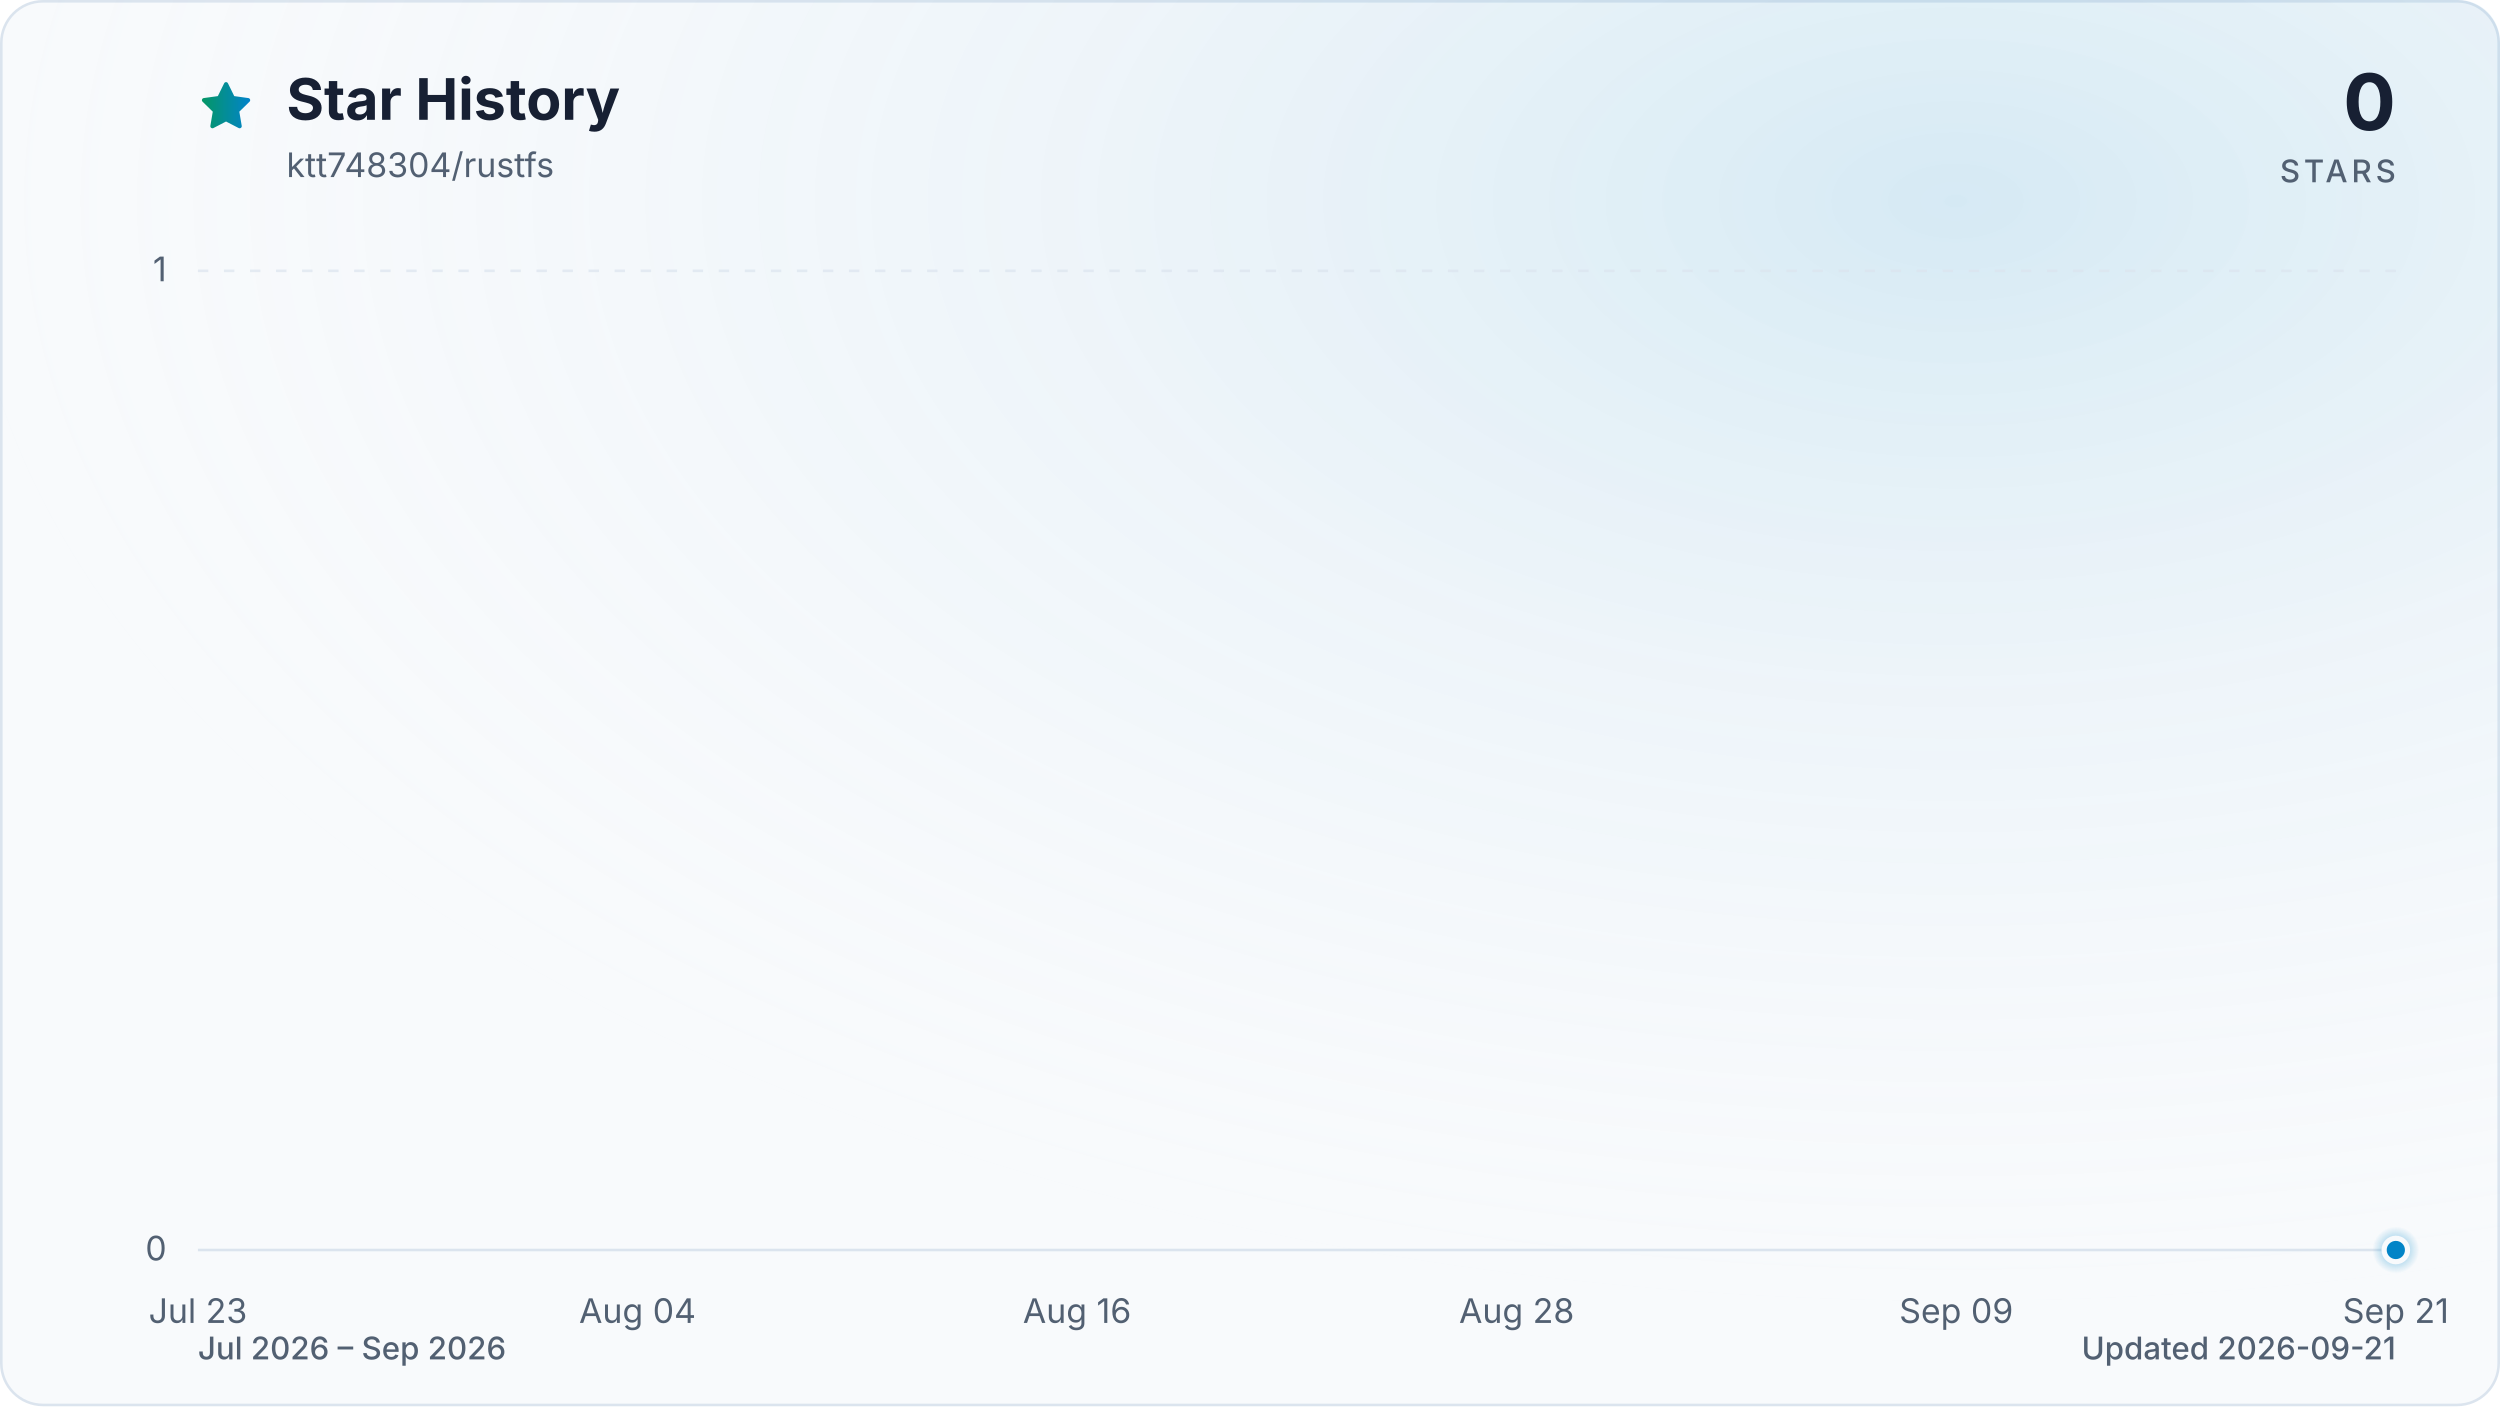
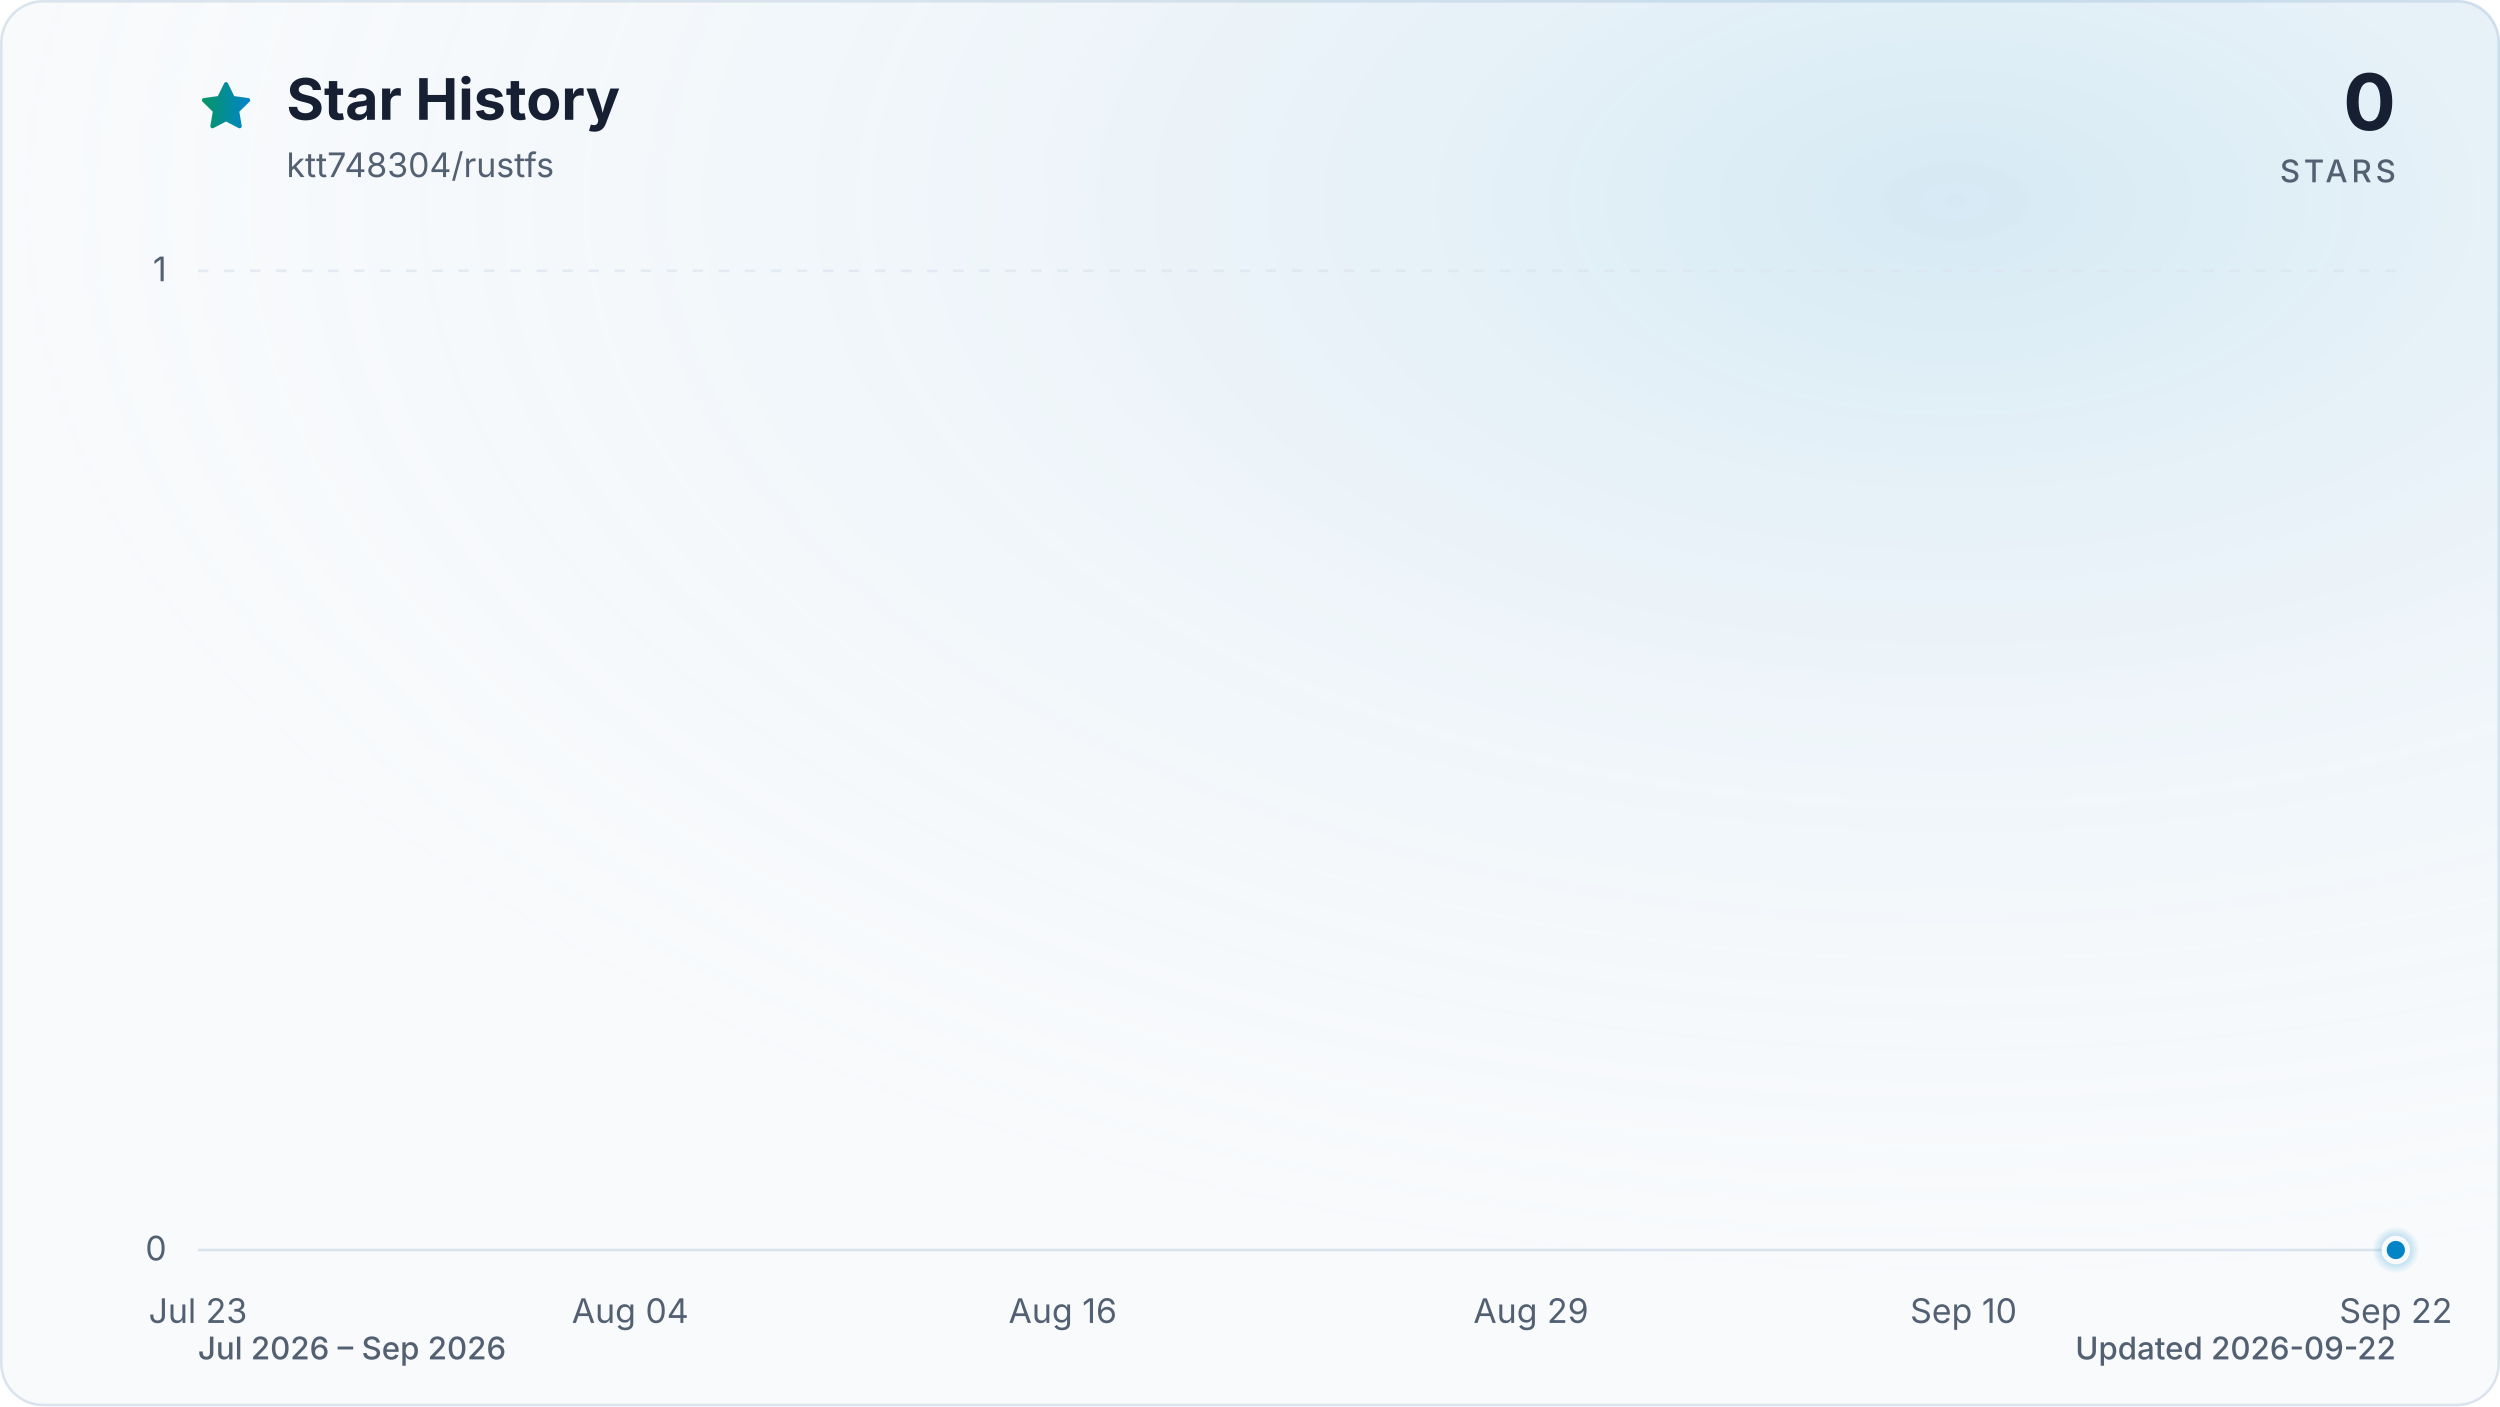
<svg xmlns="http://www.w3.org/2000/svg" viewBox="0 0 960 540" role="img" aria-labelledby="title description" data-style="gradient" data-variant="glow" data-animated="true">
  <defs>
    <linearGradient id="trend" x1="0" y1="0" x2="1" y2="0">
      <stop offset="0%" stop-color="#059669" />
      <stop offset="100%" stop-color="#0284c7" />
    </linearGradient>
    <linearGradient id="area" x1="0" y1="0" x2="0" y2="1">
      <stop offset="0%" stop-color="#059669" stop-opacity="0.30" />
      <stop offset="55%" stop-color="#0284c7" stop-opacity="0.10" />
      <stop offset="100%" stop-color="#0284c7" stop-opacity="0.01" />
    </linearGradient>
    <radialGradient id="marker-halo" cx="50%" cy="50%" r="50%">
      <stop offset="0%" stop-color="#0284c7" stop-opacity="0.55" />
      <stop offset="100%" stop-color="#0284c7" stop-opacity="0" />
    </radialGradient>
    <radialGradient id="surface-glow" cx="78%" cy="14%" r="80%">
      <stop offset="0%" stop-color="#0284c7" stop-opacity="0.14" />
      <stop offset="100%" stop-color="#f8fafc" stop-opacity="0" />
    </radialGradient>
    <filter id="trend-glow" x="-20%" y="-20%" width="140%" height="140%">
      <feGaussianBlur stdDeviation="7" />
    </filter>
  </defs>
  <style>
.trend-enter{transform-box:fill-box;transform-origin:center;animation:trend-enter 520ms cubic-bezier(0.16,1,0.3,1)}
.marker-enter{transform-box:fill-box;transform-origin:center;animation:marker-enter 320ms cubic-bezier(0.16,1,0.3,1) 200ms both}
.marker-pulse{transform-box:fill-box;transform-origin:center;animation:marker-pulse 2.6s ease-out infinite}
@keyframes trend-enter{from{opacity:.35;transform:translateY(10px)}to{opacity:1;transform:translateY(0)}}
@keyframes marker-enter{from{opacity:0;transform:scale(.4)}to{opacity:1;transform:scale(1)}}
@keyframes marker-pulse{0%{opacity:.5;transform:scale(.7)}70%,100%{opacity:0;transform:scale(2.1)}}
@media (prefers-reduced-motion:reduce){.trend-enter,.marker-enter,.marker-pulse{animation:none!important}}
@media (prefers-reduced-motion:reduce){.marker-pulse{opacity:0}}
</style>
  <rect x="0.5" y="0.5" width="959" height="539" fill="#f8fafc" stroke="#dbe4ee" stroke-width="1" rx="16" />
  <rect width="960" height="540" fill="url(#surface-glow)" rx="16" />
  <path d="M12 2.6l2.9 5.9 6.5.9-4.7 4.6 1.1 6.5-5.8-3-5.8 3 1.1-6.5-4.7-4.6 6.5-.9L12 2.6Z" transform="translate(76 30) scale(.9)" fill="url(#trend)" stroke="url(#trend)" stroke-width="1.8" stroke-linejoin="round" aria-hidden="true" />
  <text x="110" y="46" fill="#172033" font-family="ui-sans-serif, system-ui, -apple-system, BlinkMacSystemFont, 'Segoe UI', sans-serif" font-size="22" font-weight="700">Star History</text>
  <text x="110" y="68" fill="#526072" font-family="ui-sans-serif, system-ui, -apple-system, BlinkMacSystemFont, 'Segoe UI', sans-serif" font-size="13">ktt748304/rustfs</text>
  <text x="920" y="50" fill="#172033" font-family="ui-sans-serif, system-ui, -apple-system, BlinkMacSystemFont, 'Segoe UI', sans-serif" font-size="30" font-weight="700" text-anchor="end">0</text>
  <text x="920" y="70" fill="#526072" font-family="ui-sans-serif, system-ui, -apple-system, BlinkMacSystemFont, 'Segoe UI', sans-serif" font-size="12" font-weight="500" letter-spacing="1.5" text-anchor="end">STARS</text>
  <line x1="76" y1="480.0" x2="920" y2="480.0" stroke="#dbe4ee" stroke-width="1" stroke-dasharray="0" opacity="1" />
  <text x="64" y="484.0" fill="#526072" font-family="ui-sans-serif, system-ui, -apple-system, BlinkMacSystemFont, 'Segoe UI', sans-serif" font-size="13" text-anchor="end">0</text>
  <line x1="76" y1="104.0" x2="920" y2="104.0" stroke="#dbe4ee" stroke-width="1" stroke-dasharray="4 6" opacity="0.7" />
  <text x="64" y="108.0" fill="#526072" font-family="ui-sans-serif, system-ui, -apple-system, BlinkMacSystemFont, 'Segoe UI', sans-serif" font-size="13" text-anchor="end">1</text>
  <text x="76.0" y="508" fill="#526072" font-family="ui-sans-serif, system-ui, -apple-system, BlinkMacSystemFont, 'Segoe UI', sans-serif" font-size="13" text-anchor="middle">Jul 23</text>
-   <text x="244.8" y="508" fill="#526072" font-family="ui-sans-serif, system-ui, -apple-system, BlinkMacSystemFont, 'Segoe UI', sans-serif" font-size="13" text-anchor="middle">Aug 04</text>
-   <text x="413.6" y="508" fill="#526072" font-family="ui-sans-serif, system-ui, -apple-system, BlinkMacSystemFont, 'Segoe UI', sans-serif" font-size="13" text-anchor="middle">Aug 16</text>
-   <text x="582.4" y="508" fill="#526072" font-family="ui-sans-serif, system-ui, -apple-system, BlinkMacSystemFont, 'Segoe UI', sans-serif" font-size="13" text-anchor="middle">Aug 28</text>
-   <text x="751.2" y="508" fill="#526072" font-family="ui-sans-serif, system-ui, -apple-system, BlinkMacSystemFont, 'Segoe UI', sans-serif" font-size="13" text-anchor="middle">Sep 09</text>
-   <text x="920.0" y="508" fill="#526072" font-family="ui-sans-serif, system-ui, -apple-system, BlinkMacSystemFont, 'Segoe UI', sans-serif" font-size="13" text-anchor="middle">Sep 21</text>
+   <text x="242.0" y="508" fill="#526072" font-family="ui-sans-serif, system-ui, -apple-system, BlinkMacSystemFont, 'Segoe UI', sans-serif" font-size="13" text-anchor="middle">Aug 04</text>
+   <text x="408.1" y="508" fill="#526072" font-family="ui-sans-serif, system-ui, -apple-system, BlinkMacSystemFont, 'Segoe UI', sans-serif" font-size="13" text-anchor="middle">Aug 16</text>
+   <text x="587.9" y="508" fill="#526072" font-family="ui-sans-serif, system-ui, -apple-system, BlinkMacSystemFont, 'Segoe UI', sans-serif" font-size="13" text-anchor="middle">Aug 29</text>
+   <text x="754.0" y="508" fill="#526072" font-family="ui-sans-serif, system-ui, -apple-system, BlinkMacSystemFont, 'Segoe UI', sans-serif" font-size="13" text-anchor="middle">Sep 10</text>
+   <text x="920.0" y="508" fill="#526072" font-family="ui-sans-serif, system-ui, -apple-system, BlinkMacSystemFont, 'Segoe UI', sans-serif" font-size="13" text-anchor="middle">Sep 22</text>
  <g class="trend-enter">
-     <path d="M 76.0 480.0 C 80.7 480.0, 85.4 480.0, 90.1 480.0 C 94.8 480.0, 99.4 480.0, 104.1 480.0 C 108.8 480.0, 113.5 480.0, 118.2 480.0 C 122.9 480.0, 127.6 480.0, 132.3 480.0 C 137.0 480.0, 141.6 480.0, 146.3 480.0 C 151.0 480.0, 155.7 480.0, 160.4 480.0 C 165.1 480.0, 169.8 480.0, 174.5 480.0 C 179.2 480.0, 183.8 480.0, 188.5 480.0 C 193.2 480.0, 197.9 480.0, 202.6 480.0 C 207.3 480.0, 212.0 480.0, 216.7 480.0 C 221.4 480.0, 226.0 480.0, 230.7 480.0 C 235.4 480.0, 240.1 480.0, 244.8 480.0 C 249.5 480.0, 254.2 480.0, 258.9 480.0 C 263.6 480.0, 268.2 480.0, 272.9 480.0 C 277.6 480.0, 282.3 480.0, 287.0 480.0 C 291.7 480.0, 296.4 480.0, 301.1 480.0 C 305.8 480.0, 310.4 480.0, 315.1 480.0 C 319.8 480.0, 324.5 480.0, 329.2 480.0 C 333.9 480.0, 338.6 480.0, 343.3 480.0 C 348.0 480.0, 352.6 480.0, 357.3 480.0 C 362.0 480.0, 366.7 480.0, 371.4 480.0 C 376.1 480.0, 380.8 480.0, 385.5 480.0 C 390.2 480.0, 394.8 480.0, 399.5 480.0 C 404.2 480.0, 408.9 480.0, 413.6 480.0 C 418.3 480.0, 423.0 480.0, 427.7 480.0 C 432.4 480.0, 437.0 480.0, 441.7 480.0 C 446.4 480.0, 451.1 480.0, 455.8 480.0 C 460.5 480.0, 465.2 480.0, 469.9 480.0 C 474.6 480.0, 479.2 480.0, 483.9 480.0 C 488.6 480.0, 493.3 480.0, 498.0 480.0 C 502.7 480.0, 507.4 480.0, 512.1 480.0 C 516.8 480.0, 521.4 480.0, 526.1 480.0 C 530.8 480.0, 535.5 480.0, 540.2 480.0 C 544.9 480.0, 549.6 480.0, 554.3 480.0 C 559.0 480.0, 563.6 480.0, 568.3 480.0 C 573.0 480.0, 577.7 480.0, 582.4 480.0 C 587.1 480.0, 591.8 480.0, 596.5 480.0 C 601.2 480.0, 605.8 480.0, 610.5 480.0 C 615.2 480.0, 619.9 480.0, 624.6 480.0 C 629.3 480.0, 634.0 480.0, 638.7 480.0 C 643.4 480.0, 648.0 480.0, 652.7 480.0 C 657.4 480.0, 662.1 480.0, 666.8 480.0 C 671.5 480.0, 676.2 480.0, 680.9 480.0 C 685.6 480.0, 690.2 480.0, 694.9 480.0 C 699.6 480.0, 704.3 480.0, 709.0 480.0 C 713.7 480.0, 718.4 480.0, 723.1 480.0 C 727.8 480.0, 732.4 480.0, 737.1 480.0 C 741.8 480.0, 746.5 480.0, 751.2 480.0 C 755.9 480.0, 760.6 480.0, 765.3 480.0 C 770.0 480.0, 774.6 480.0, 779.3 480.0 C 784.0 480.0, 788.7 480.0, 793.4 480.0 C 798.1 480.0, 802.8 480.0, 807.5 480.0 C 812.2 480.0, 816.8 480.0, 821.5 480.0 C 826.2 480.0, 830.9 480.0, 835.6 480.0 C 840.3 480.0, 845.0 480.0, 849.7 480.0 C 854.4 480.0, 859.0 480.0, 863.7 480.0 C 868.4 480.0, 873.1 480.0, 877.8 480.0 C 882.5 480.0, 887.2 480.0, 891.9 480.0 C 896.6 480.0, 901.2 480.0, 905.9 480.0 C 910.6 480.0, 915.3 480.0, 920.0 480.0 L 920.0 480.0 L 76.0 480.0 Z" fill="url(#area)" />
-     <path d="M 76.0 480.0 C 80.7 480.0, 85.4 480.0, 90.1 480.0 C 94.8 480.0, 99.4 480.0, 104.1 480.0 C 108.8 480.0, 113.5 480.0, 118.2 480.0 C 122.9 480.0, 127.6 480.0, 132.3 480.0 C 137.0 480.0, 141.6 480.0, 146.3 480.0 C 151.0 480.0, 155.7 480.0, 160.4 480.0 C 165.1 480.0, 169.8 480.0, 174.5 480.0 C 179.2 480.0, 183.8 480.0, 188.5 480.0 C 193.2 480.0, 197.9 480.0, 202.6 480.0 C 207.3 480.0, 212.0 480.0, 216.7 480.0 C 221.4 480.0, 226.0 480.0, 230.7 480.0 C 235.4 480.0, 240.1 480.0, 244.8 480.0 C 249.5 480.0, 254.2 480.0, 258.9 480.0 C 263.6 480.0, 268.2 480.0, 272.9 480.0 C 277.6 480.0, 282.3 480.0, 287.0 480.0 C 291.7 480.0, 296.4 480.0, 301.1 480.0 C 305.8 480.0, 310.4 480.0, 315.1 480.0 C 319.8 480.0, 324.5 480.0, 329.2 480.0 C 333.9 480.0, 338.6 480.0, 343.3 480.0 C 348.0 480.0, 352.6 480.0, 357.3 480.0 C 362.0 480.0, 366.7 480.0, 371.4 480.0 C 376.1 480.0, 380.8 480.0, 385.5 480.0 C 390.2 480.0, 394.8 480.0, 399.5 480.0 C 404.2 480.0, 408.9 480.0, 413.6 480.0 C 418.3 480.0, 423.0 480.0, 427.7 480.0 C 432.4 480.0, 437.0 480.0, 441.7 480.0 C 446.4 480.0, 451.1 480.0, 455.8 480.0 C 460.5 480.0, 465.2 480.0, 469.9 480.0 C 474.6 480.0, 479.2 480.0, 483.9 480.0 C 488.6 480.0, 493.3 480.0, 498.0 480.0 C 502.7 480.0, 507.4 480.0, 512.1 480.0 C 516.8 480.0, 521.4 480.0, 526.1 480.0 C 530.8 480.0, 535.5 480.0, 540.2 480.0 C 544.9 480.0, 549.6 480.0, 554.3 480.0 C 559.0 480.0, 563.6 480.0, 568.3 480.0 C 573.0 480.0, 577.7 480.0, 582.4 480.0 C 587.1 480.0, 591.8 480.0, 596.5 480.0 C 601.2 480.0, 605.8 480.0, 610.5 480.0 C 615.2 480.0, 619.9 480.0, 624.6 480.0 C 629.3 480.0, 634.0 480.0, 638.7 480.0 C 643.4 480.0, 648.0 480.0, 652.7 480.0 C 657.4 480.0, 662.1 480.0, 666.8 480.0 C 671.5 480.0, 676.2 480.0, 680.9 480.0 C 685.6 480.0, 690.2 480.0, 694.9 480.0 C 699.6 480.0, 704.3 480.0, 709.0 480.0 C 713.7 480.0, 718.4 480.0, 723.1 480.0 C 727.8 480.0, 732.4 480.0, 737.1 480.0 C 741.8 480.0, 746.5 480.0, 751.2 480.0 C 755.9 480.0, 760.6 480.0, 765.3 480.0 C 770.0 480.0, 774.6 480.0, 779.3 480.0 C 784.0 480.0, 788.7 480.0, 793.4 480.0 C 798.1 480.0, 802.8 480.0, 807.5 480.0 C 812.2 480.0, 816.8 480.0, 821.5 480.0 C 826.2 480.0, 830.9 480.0, 835.6 480.0 C 840.3 480.0, 845.0 480.0, 849.7 480.0 C 854.4 480.0, 859.0 480.0, 863.7 480.0 C 868.4 480.0, 873.1 480.0, 877.8 480.0 C 882.5 480.0, 887.2 480.0, 891.9 480.0 C 896.6 480.0, 901.2 480.0, 905.9 480.0 C 910.6 480.0, 915.3 480.0, 920.0 480.0" fill="none" stroke="url(#trend)" stroke-width="12" stroke-linecap="round" stroke-linejoin="round" opacity="0.16" filter="url(#trend-glow)" />
-     <path d="M 76.0 480.0 C 80.7 480.0, 85.4 480.0, 90.1 480.0 C 94.8 480.0, 99.4 480.0, 104.1 480.0 C 108.8 480.0, 113.5 480.0, 118.2 480.0 C 122.9 480.0, 127.6 480.0, 132.3 480.0 C 137.0 480.0, 141.6 480.0, 146.3 480.0 C 151.0 480.0, 155.7 480.0, 160.4 480.0 C 165.1 480.0, 169.8 480.0, 174.5 480.0 C 179.2 480.0, 183.8 480.0, 188.5 480.0 C 193.2 480.0, 197.9 480.0, 202.6 480.0 C 207.3 480.0, 212.0 480.0, 216.7 480.0 C 221.4 480.0, 226.0 480.0, 230.7 480.0 C 235.4 480.0, 240.1 480.0, 244.8 480.0 C 249.5 480.0, 254.2 480.0, 258.9 480.0 C 263.6 480.0, 268.2 480.0, 272.9 480.0 C 277.6 480.0, 282.3 480.0, 287.0 480.0 C 291.7 480.0, 296.4 480.0, 301.1 480.0 C 305.8 480.0, 310.4 480.0, 315.1 480.0 C 319.8 480.0, 324.5 480.0, 329.2 480.0 C 333.9 480.0, 338.6 480.0, 343.3 480.0 C 348.0 480.0, 352.6 480.0, 357.3 480.0 C 362.0 480.0, 366.7 480.0, 371.4 480.0 C 376.1 480.0, 380.8 480.0, 385.5 480.0 C 390.2 480.0, 394.8 480.0, 399.5 480.0 C 404.2 480.0, 408.9 480.0, 413.6 480.0 C 418.3 480.0, 423.0 480.0, 427.7 480.0 C 432.4 480.0, 437.0 480.0, 441.7 480.0 C 446.4 480.0, 451.1 480.0, 455.8 480.0 C 460.5 480.0, 465.2 480.0, 469.9 480.0 C 474.6 480.0, 479.2 480.0, 483.9 480.0 C 488.6 480.0, 493.3 480.0, 498.0 480.0 C 502.7 480.0, 507.4 480.0, 512.1 480.0 C 516.8 480.0, 521.4 480.0, 526.1 480.0 C 530.8 480.0, 535.5 480.0, 540.2 480.0 C 544.9 480.0, 549.6 480.0, 554.3 480.0 C 559.0 480.0, 563.6 480.0, 568.3 480.0 C 573.0 480.0, 577.7 480.0, 582.4 480.0 C 587.1 480.0, 591.8 480.0, 596.5 480.0 C 601.2 480.0, 605.8 480.0, 610.5 480.0 C 615.2 480.0, 619.9 480.0, 624.6 480.0 C 629.3 480.0, 634.0 480.0, 638.7 480.0 C 643.4 480.0, 648.0 480.0, 652.7 480.0 C 657.4 480.0, 662.1 480.0, 666.8 480.0 C 671.5 480.0, 676.2 480.0, 680.9 480.0 C 685.6 480.0, 690.2 480.0, 694.9 480.0 C 699.6 480.0, 704.3 480.0, 709.0 480.0 C 713.7 480.0, 718.4 480.0, 723.1 480.0 C 727.8 480.0, 732.4 480.0, 737.1 480.0 C 741.8 480.0, 746.5 480.0, 751.2 480.0 C 755.9 480.0, 760.6 480.0, 765.3 480.0 C 770.0 480.0, 774.6 480.0, 779.3 480.0 C 784.0 480.0, 788.7 480.0, 793.4 480.0 C 798.1 480.0, 802.8 480.0, 807.5 480.0 C 812.2 480.0, 816.8 480.0, 821.5 480.0 C 826.2 480.0, 830.9 480.0, 835.6 480.0 C 840.3 480.0, 845.0 480.0, 849.7 480.0 C 854.4 480.0, 859.0 480.0, 863.7 480.0 C 868.4 480.0, 873.1 480.0, 877.8 480.0 C 882.5 480.0, 887.2 480.0, 891.9 480.0 C 896.6 480.0, 901.2 480.0, 905.9 480.0 C 910.6 480.0, 915.3 480.0, 920.0 480.0" fill="none" stroke="url(#trend)" stroke-width="3" stroke-linecap="round" stroke-linejoin="round" />
+     <path d="M 76.0 480.0 C 80.6 480.0, 85.2 480.0, 89.8 480.0 C 94.4 480.0, 99.1 480.0, 103.7 480.0 C 108.3 480.0, 112.9 480.0, 117.5 480.0 C 122.1 480.0, 126.7 480.0, 131.3 480.0 C 136.0 480.0, 140.6 480.0, 145.2 480.0 C 149.8 480.0, 154.4 480.0, 159.0 480.0 C 163.6 480.0, 168.2 480.0, 172.9 480.0 C 177.5 480.0, 182.1 480.0, 186.7 480.0 C 191.3 480.0, 195.9 480.0, 200.5 480.0 C 205.1 480.0, 209.7 480.0, 214.4 480.0 C 219.0 480.0, 223.6 480.0, 228.2 480.0 C 232.8 480.0, 237.4 480.0, 242.0 480.0 C 246.6 480.0, 251.3 480.0, 255.9 480.0 C 260.5 480.0, 265.1 480.0, 269.7 480.0 C 274.3 480.0, 278.9 480.0, 283.5 480.0 C 288.2 480.0, 292.8 480.0, 297.4 480.0 C 302.0 480.0, 306.6 480.0, 311.2 480.0 C 315.8 480.0, 320.4 480.0, 325.0 480.0 C 329.7 480.0, 334.3 480.0, 338.9 480.0 C 343.5 480.0, 348.1 480.0, 352.7 480.0 C 357.3 480.0, 361.9 480.0, 366.6 480.0 C 371.2 480.0, 375.8 480.0, 380.4 480.0 C 385.0 480.0, 389.6 480.0, 394.2 480.0 C 398.8 480.0, 403.5 480.0, 408.1 480.0 C 412.7 480.0, 417.3 480.0, 421.9 480.0 C 426.5 480.0, 431.1 480.0, 435.7 480.0 C 440.3 480.0, 445.0 480.0, 449.6 480.0 C 454.2 480.0, 458.8 480.0, 463.4 480.0 C 468.0 480.0, 472.6 480.0, 477.2 480.0 C 481.9 480.0, 486.5 480.0, 491.1 480.0 C 495.7 480.0, 500.3 480.0, 504.9 480.0 C 509.5 480.0, 514.1 480.0, 518.8 480.0 C 523.4 480.0, 528.0 480.0, 532.6 480.0 C 537.2 480.0, 541.8 480.0, 546.4 480.0 C 551.0 480.0, 555.7 480.0, 560.3 480.0 C 564.9 480.0, 569.5 480.0, 574.1 480.0 C 578.7 480.0, 583.3 480.0, 587.9 480.0 C 592.5 480.0, 597.2 480.0, 601.8 480.0 C 606.4 480.0, 611.0 480.0, 615.6 480.0 C 620.2 480.0, 624.8 480.0, 629.4 480.0 C 634.1 480.0, 638.7 480.0, 643.3 480.0 C 647.9 480.0, 652.5 480.0, 657.1 480.0 C 661.7 480.0, 666.3 480.0, 671.0 480.0 C 675.6 480.0, 680.2 480.0, 684.8 480.0 C 689.4 480.0, 694.0 480.0, 698.6 480.0 C 703.2 480.0, 707.8 480.0, 712.5 480.0 C 717.1 480.0, 721.7 480.0, 726.3 480.0 C 730.9 480.0, 735.5 480.0, 740.1 480.0 C 744.7 480.0, 749.4 480.0, 754.0 480.0 C 758.6 480.0, 763.2 480.0, 767.8 480.0 C 772.4 480.0, 777.0 480.0, 781.6 480.0 C 786.3 480.0, 790.9 480.0, 795.5 480.0 C 800.1 480.0, 804.7 480.0, 809.3 480.0 C 813.9 480.0, 818.5 480.0, 823.1 480.0 C 827.8 480.0, 832.4 480.0, 837.0 480.0 C 841.6 480.0, 846.2 480.0, 850.8 480.0 C 855.4 480.0, 860.0 480.0, 864.7 480.0 C 869.3 480.0, 873.9 480.0, 878.5 480.0 C 883.1 480.0, 887.7 480.0, 892.3 480.0 C 896.9 480.0, 901.6 480.0, 906.2 480.0 C 910.8 480.0, 915.4 480.0, 920.0 480.0 L 920.0 480.0 L 76.0 480.0 Z" fill="url(#area)" />
+     <path d="M 76.0 480.0 C 80.6 480.0, 85.2 480.0, 89.8 480.0 C 94.4 480.0, 99.1 480.0, 103.7 480.0 C 108.3 480.0, 112.9 480.0, 117.5 480.0 C 122.1 480.0, 126.7 480.0, 131.3 480.0 C 136.0 480.0, 140.6 480.0, 145.2 480.0 C 149.8 480.0, 154.4 480.0, 159.0 480.0 C 163.6 480.0, 168.2 480.0, 172.9 480.0 C 177.5 480.0, 182.1 480.0, 186.7 480.0 C 191.3 480.0, 195.9 480.0, 200.5 480.0 C 205.1 480.0, 209.7 480.0, 214.4 480.0 C 219.0 480.0, 223.6 480.0, 228.2 480.0 C 232.8 480.0, 237.4 480.0, 242.0 480.0 C 246.6 480.0, 251.3 480.0, 255.9 480.0 C 260.5 480.0, 265.1 480.0, 269.7 480.0 C 274.3 480.0, 278.9 480.0, 283.5 480.0 C 288.2 480.0, 292.8 480.0, 297.4 480.0 C 302.0 480.0, 306.6 480.0, 311.2 480.0 C 315.8 480.0, 320.4 480.0, 325.0 480.0 C 329.7 480.0, 334.3 480.0, 338.9 480.0 C 343.5 480.0, 348.1 480.0, 352.7 480.0 C 357.3 480.0, 361.9 480.0, 366.6 480.0 C 371.2 480.0, 375.8 480.0, 380.4 480.0 C 385.0 480.0, 389.6 480.0, 394.2 480.0 C 398.8 480.0, 403.5 480.0, 408.1 480.0 C 412.7 480.0, 417.3 480.0, 421.9 480.0 C 426.5 480.0, 431.1 480.0, 435.7 480.0 C 440.3 480.0, 445.0 480.0, 449.6 480.0 C 454.2 480.0, 458.8 480.0, 463.4 480.0 C 468.0 480.0, 472.6 480.0, 477.2 480.0 C 481.9 480.0, 486.5 480.0, 491.1 480.0 C 495.7 480.0, 500.3 480.0, 504.9 480.0 C 509.5 480.0, 514.1 480.0, 518.8 480.0 C 523.4 480.0, 528.0 480.0, 532.6 480.0 C 537.2 480.0, 541.8 480.0, 546.4 480.0 C 551.0 480.0, 555.7 480.0, 560.3 480.0 C 564.9 480.0, 569.5 480.0, 574.1 480.0 C 578.7 480.0, 583.3 480.0, 587.9 480.0 C 592.5 480.0, 597.2 480.0, 601.8 480.0 C 606.4 480.0, 611.0 480.0, 615.6 480.0 C 620.2 480.0, 624.8 480.0, 629.4 480.0 C 634.1 480.0, 638.7 480.0, 643.3 480.0 C 647.9 480.0, 652.5 480.0, 657.1 480.0 C 661.7 480.0, 666.3 480.0, 671.0 480.0 C 675.6 480.0, 680.2 480.0, 684.8 480.0 C 689.4 480.0, 694.0 480.0, 698.6 480.0 C 703.2 480.0, 707.8 480.0, 712.5 480.0 C 717.1 480.0, 721.7 480.0, 726.3 480.0 C 730.9 480.0, 735.5 480.0, 740.1 480.0 C 744.7 480.0, 749.4 480.0, 754.0 480.0 C 758.6 480.0, 763.2 480.0, 767.8 480.0 C 772.4 480.0, 777.0 480.0, 781.6 480.0 C 786.3 480.0, 790.9 480.0, 795.5 480.0 C 800.1 480.0, 804.7 480.0, 809.3 480.0 C 813.9 480.0, 818.5 480.0, 823.1 480.0 C 827.8 480.0, 832.4 480.0, 837.0 480.0 C 841.6 480.0, 846.2 480.0, 850.8 480.0 C 855.4 480.0, 860.0 480.0, 864.7 480.0 C 869.3 480.0, 873.9 480.0, 878.5 480.0 C 883.1 480.0, 887.7 480.0, 892.3 480.0 C 896.9 480.0, 901.6 480.0, 906.2 480.0 C 910.8 480.0, 915.4 480.0, 920.0 480.0" fill="none" stroke="url(#trend)" stroke-width="12" stroke-linecap="round" stroke-linejoin="round" opacity="0.16" filter="url(#trend-glow)" />
+     <path d="M 76.0 480.0 C 80.6 480.0, 85.2 480.0, 89.8 480.0 C 94.4 480.0, 99.1 480.0, 103.7 480.0 C 108.3 480.0, 112.9 480.0, 117.5 480.0 C 122.1 480.0, 126.7 480.0, 131.3 480.0 C 136.0 480.0, 140.6 480.0, 145.2 480.0 C 149.8 480.0, 154.4 480.0, 159.0 480.0 C 163.6 480.0, 168.2 480.0, 172.9 480.0 C 177.5 480.0, 182.1 480.0, 186.7 480.0 C 191.3 480.0, 195.9 480.0, 200.5 480.0 C 205.1 480.0, 209.7 480.0, 214.4 480.0 C 219.0 480.0, 223.6 480.0, 228.2 480.0 C 232.8 480.0, 237.4 480.0, 242.0 480.0 C 246.6 480.0, 251.3 480.0, 255.9 480.0 C 260.5 480.0, 265.1 480.0, 269.7 480.0 C 274.3 480.0, 278.9 480.0, 283.5 480.0 C 288.2 480.0, 292.8 480.0, 297.4 480.0 C 302.0 480.0, 306.6 480.0, 311.2 480.0 C 315.8 480.0, 320.4 480.0, 325.0 480.0 C 329.7 480.0, 334.3 480.0, 338.9 480.0 C 343.5 480.0, 348.1 480.0, 352.7 480.0 C 357.3 480.0, 361.9 480.0, 366.6 480.0 C 371.2 480.0, 375.8 480.0, 380.4 480.0 C 385.0 480.0, 389.6 480.0, 394.2 480.0 C 398.8 480.0, 403.5 480.0, 408.1 480.0 C 412.7 480.0, 417.3 480.0, 421.9 480.0 C 426.5 480.0, 431.1 480.0, 435.7 480.0 C 440.3 480.0, 445.0 480.0, 449.6 480.0 C 454.2 480.0, 458.8 480.0, 463.4 480.0 C 468.0 480.0, 472.6 480.0, 477.2 480.0 C 481.9 480.0, 486.5 480.0, 491.1 480.0 C 495.7 480.0, 500.3 480.0, 504.9 480.0 C 509.5 480.0, 514.1 480.0, 518.8 480.0 C 523.4 480.0, 528.0 480.0, 532.6 480.0 C 537.2 480.0, 541.8 480.0, 546.4 480.0 C 551.0 480.0, 555.7 480.0, 560.3 480.0 C 564.9 480.0, 569.5 480.0, 574.1 480.0 C 578.7 480.0, 583.3 480.0, 587.9 480.0 C 592.5 480.0, 597.2 480.0, 601.8 480.0 C 606.4 480.0, 611.0 480.0, 615.6 480.0 C 620.2 480.0, 624.8 480.0, 629.4 480.0 C 634.1 480.0, 638.7 480.0, 643.3 480.0 C 647.9 480.0, 652.5 480.0, 657.1 480.0 C 661.7 480.0, 666.3 480.0, 671.0 480.0 C 675.6 480.0, 680.2 480.0, 684.8 480.0 C 689.4 480.0, 694.0 480.0, 698.6 480.0 C 703.2 480.0, 707.8 480.0, 712.5 480.0 C 717.1 480.0, 721.7 480.0, 726.3 480.0 C 730.9 480.0, 735.5 480.0, 740.1 480.0 C 744.7 480.0, 749.4 480.0, 754.0 480.0 C 758.6 480.0, 763.2 480.0, 767.8 480.0 C 772.4 480.0, 777.0 480.0, 781.6 480.0 C 786.3 480.0, 790.9 480.0, 795.5 480.0 C 800.1 480.0, 804.7 480.0, 809.3 480.0 C 813.9 480.0, 818.5 480.0, 823.1 480.0 C 827.8 480.0, 832.4 480.0, 837.0 480.0 C 841.6 480.0, 846.2 480.0, 850.8 480.0 C 855.4 480.0, 860.0 480.0, 864.7 480.0 C 869.3 480.0, 873.9 480.0, 878.5 480.0 C 883.1 480.0, 887.7 480.0, 892.3 480.0 C 896.9 480.0, 901.6 480.0, 906.2 480.0 C 910.8 480.0, 915.4 480.0, 920.0 480.0" fill="none" stroke="url(#trend)" stroke-width="3" stroke-linecap="round" stroke-linejoin="round" />
  </g>
  <g class="marker-enter">
    <circle class="marker-pulse" cx="920.0" cy="480.0" r="9" fill="url(#marker-halo)" />
    <circle cx="920.0" cy="480.0" r="4.5" fill="#0284c7" stroke="#f8fafc" stroke-width="2" />
  </g>
  <text x="76" y="522" fill="#526072" font-family="ui-sans-serif, system-ui, -apple-system, BlinkMacSystemFont, 'Segoe UI', sans-serif" font-size="12" font-weight="500">Jul 2026 – Sep 2026</text>
-   <text x="920" y="522" fill="#526072" font-family="ui-sans-serif, system-ui, -apple-system, BlinkMacSystemFont, 'Segoe UI', sans-serif" font-size="12" font-weight="500" text-anchor="end">Updated 2026-09-21</text>
+   <text x="920" y="522" fill="#526072" font-family="ui-sans-serif, system-ui, -apple-system, BlinkMacSystemFont, 'Segoe UI', sans-serif" font-size="12" font-weight="500" text-anchor="end">Updated 2026-09-22</text>
</svg>
